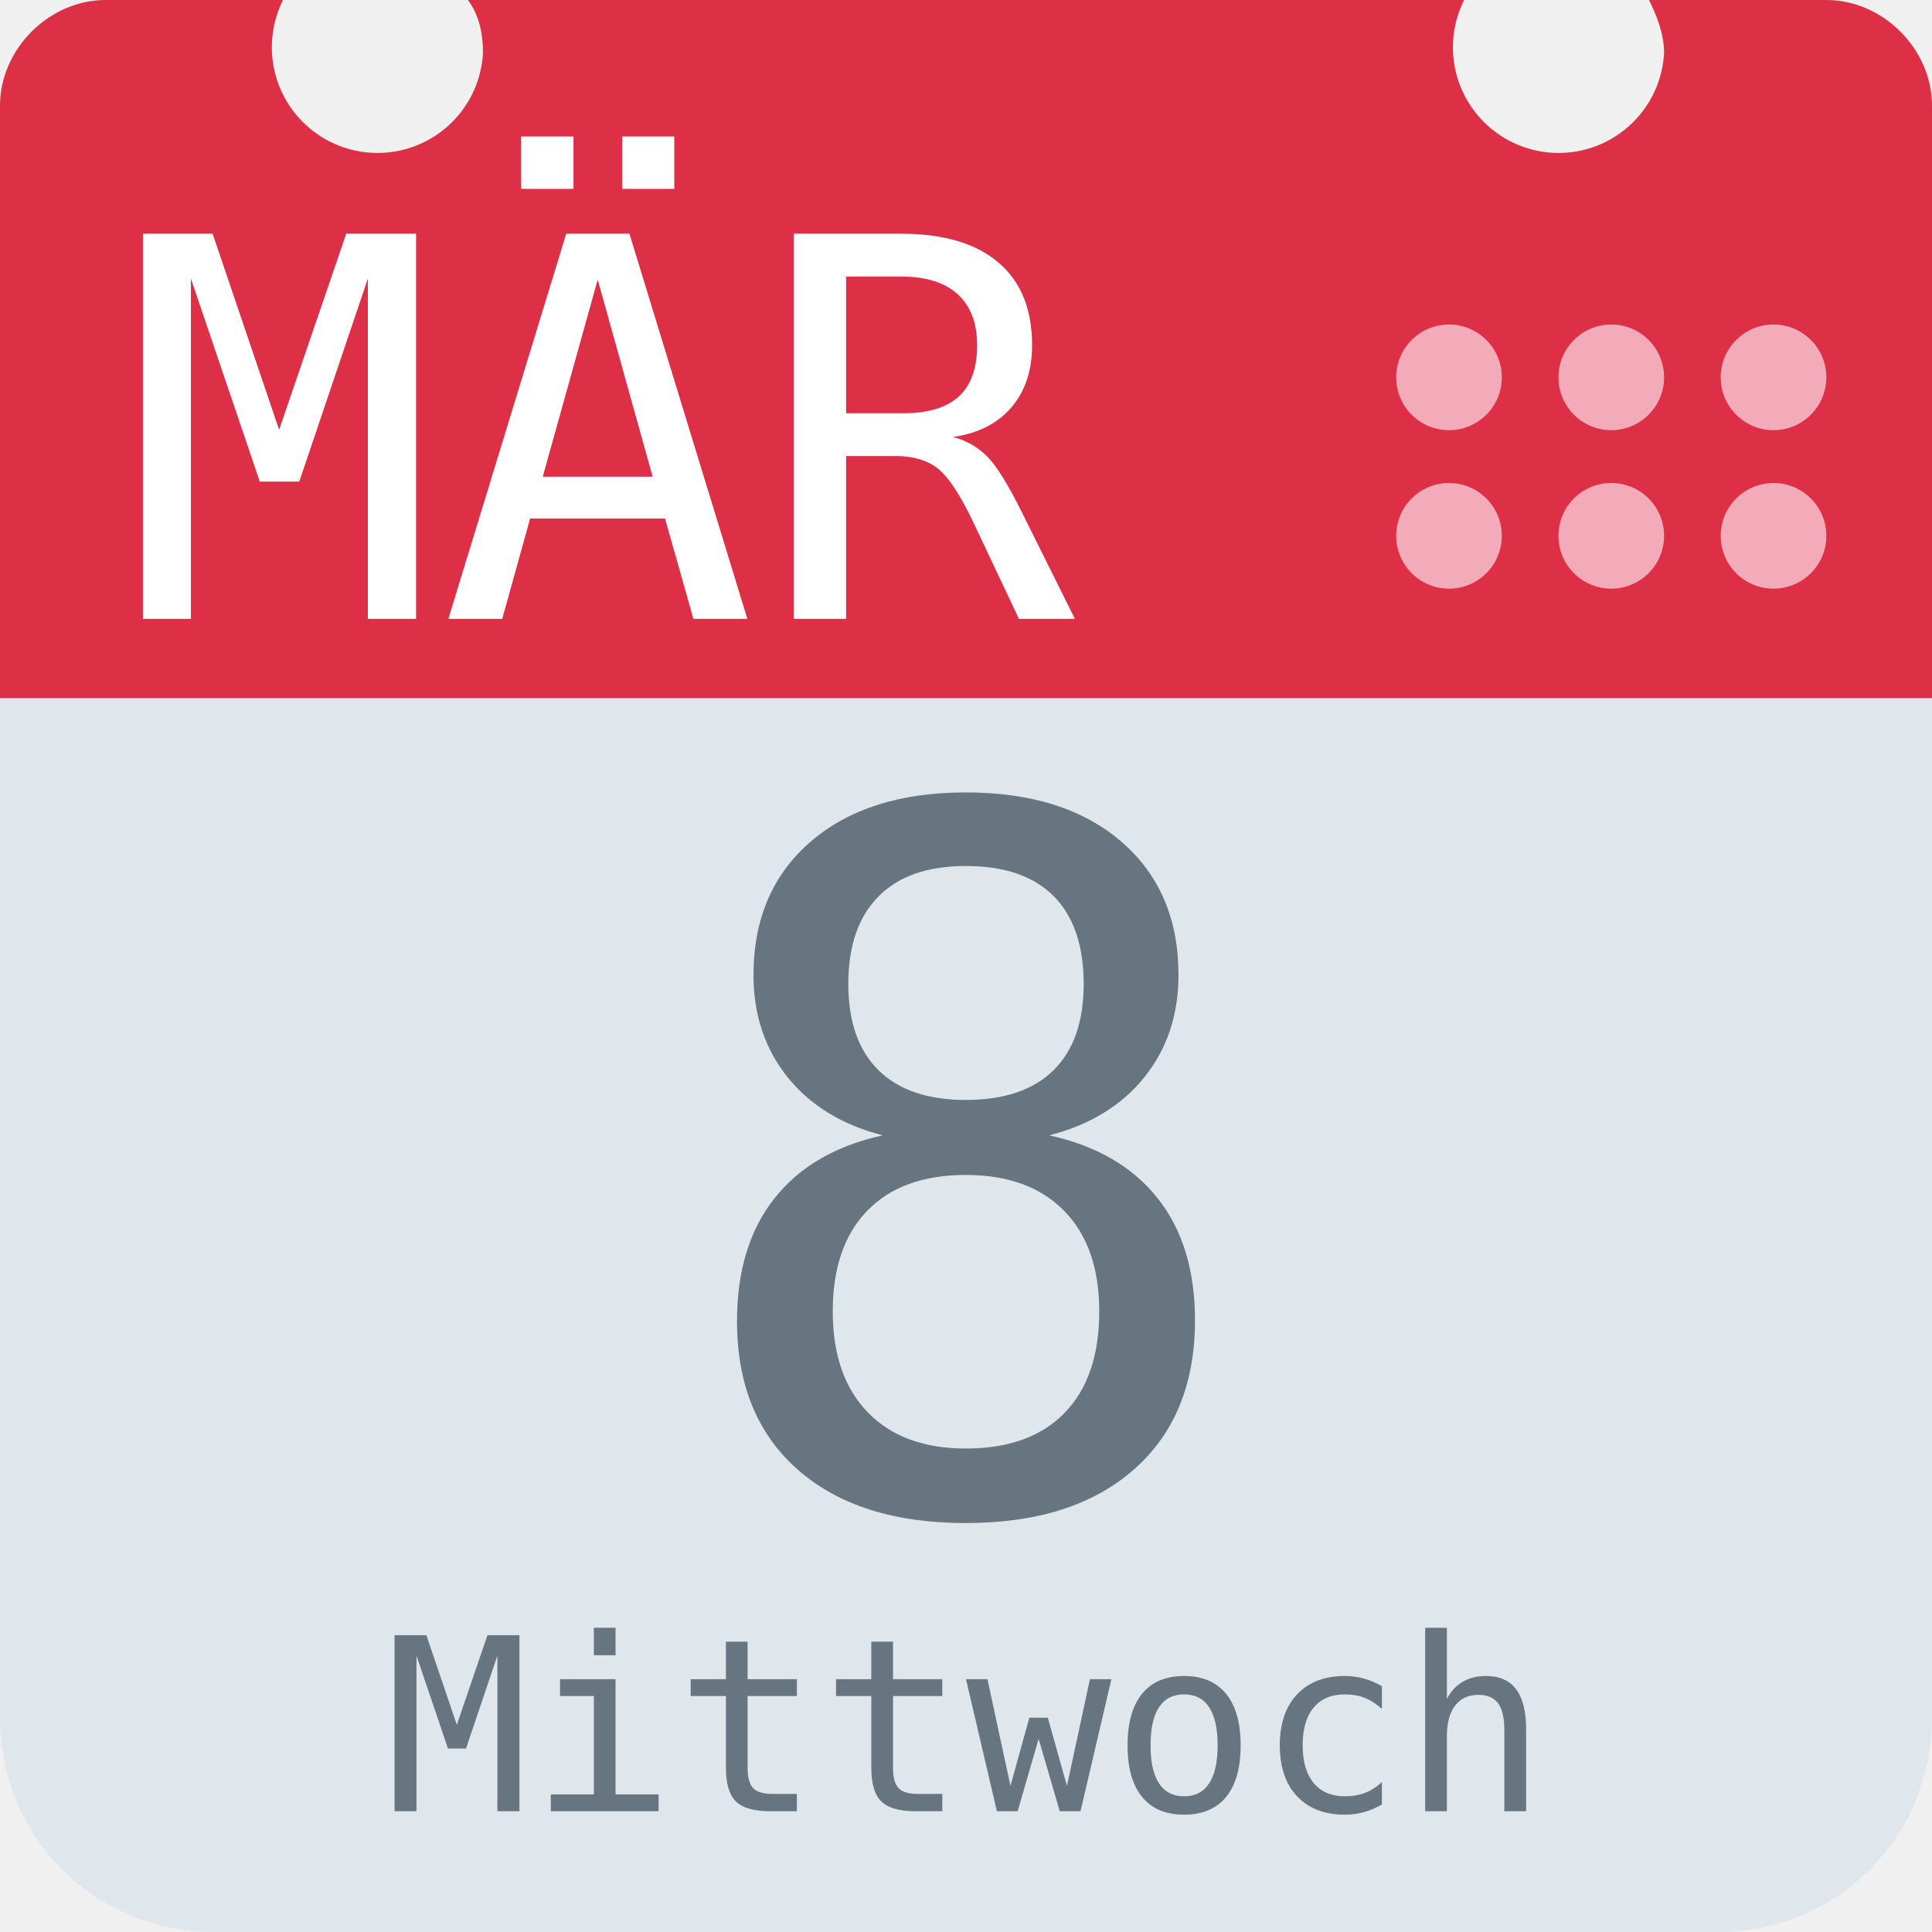
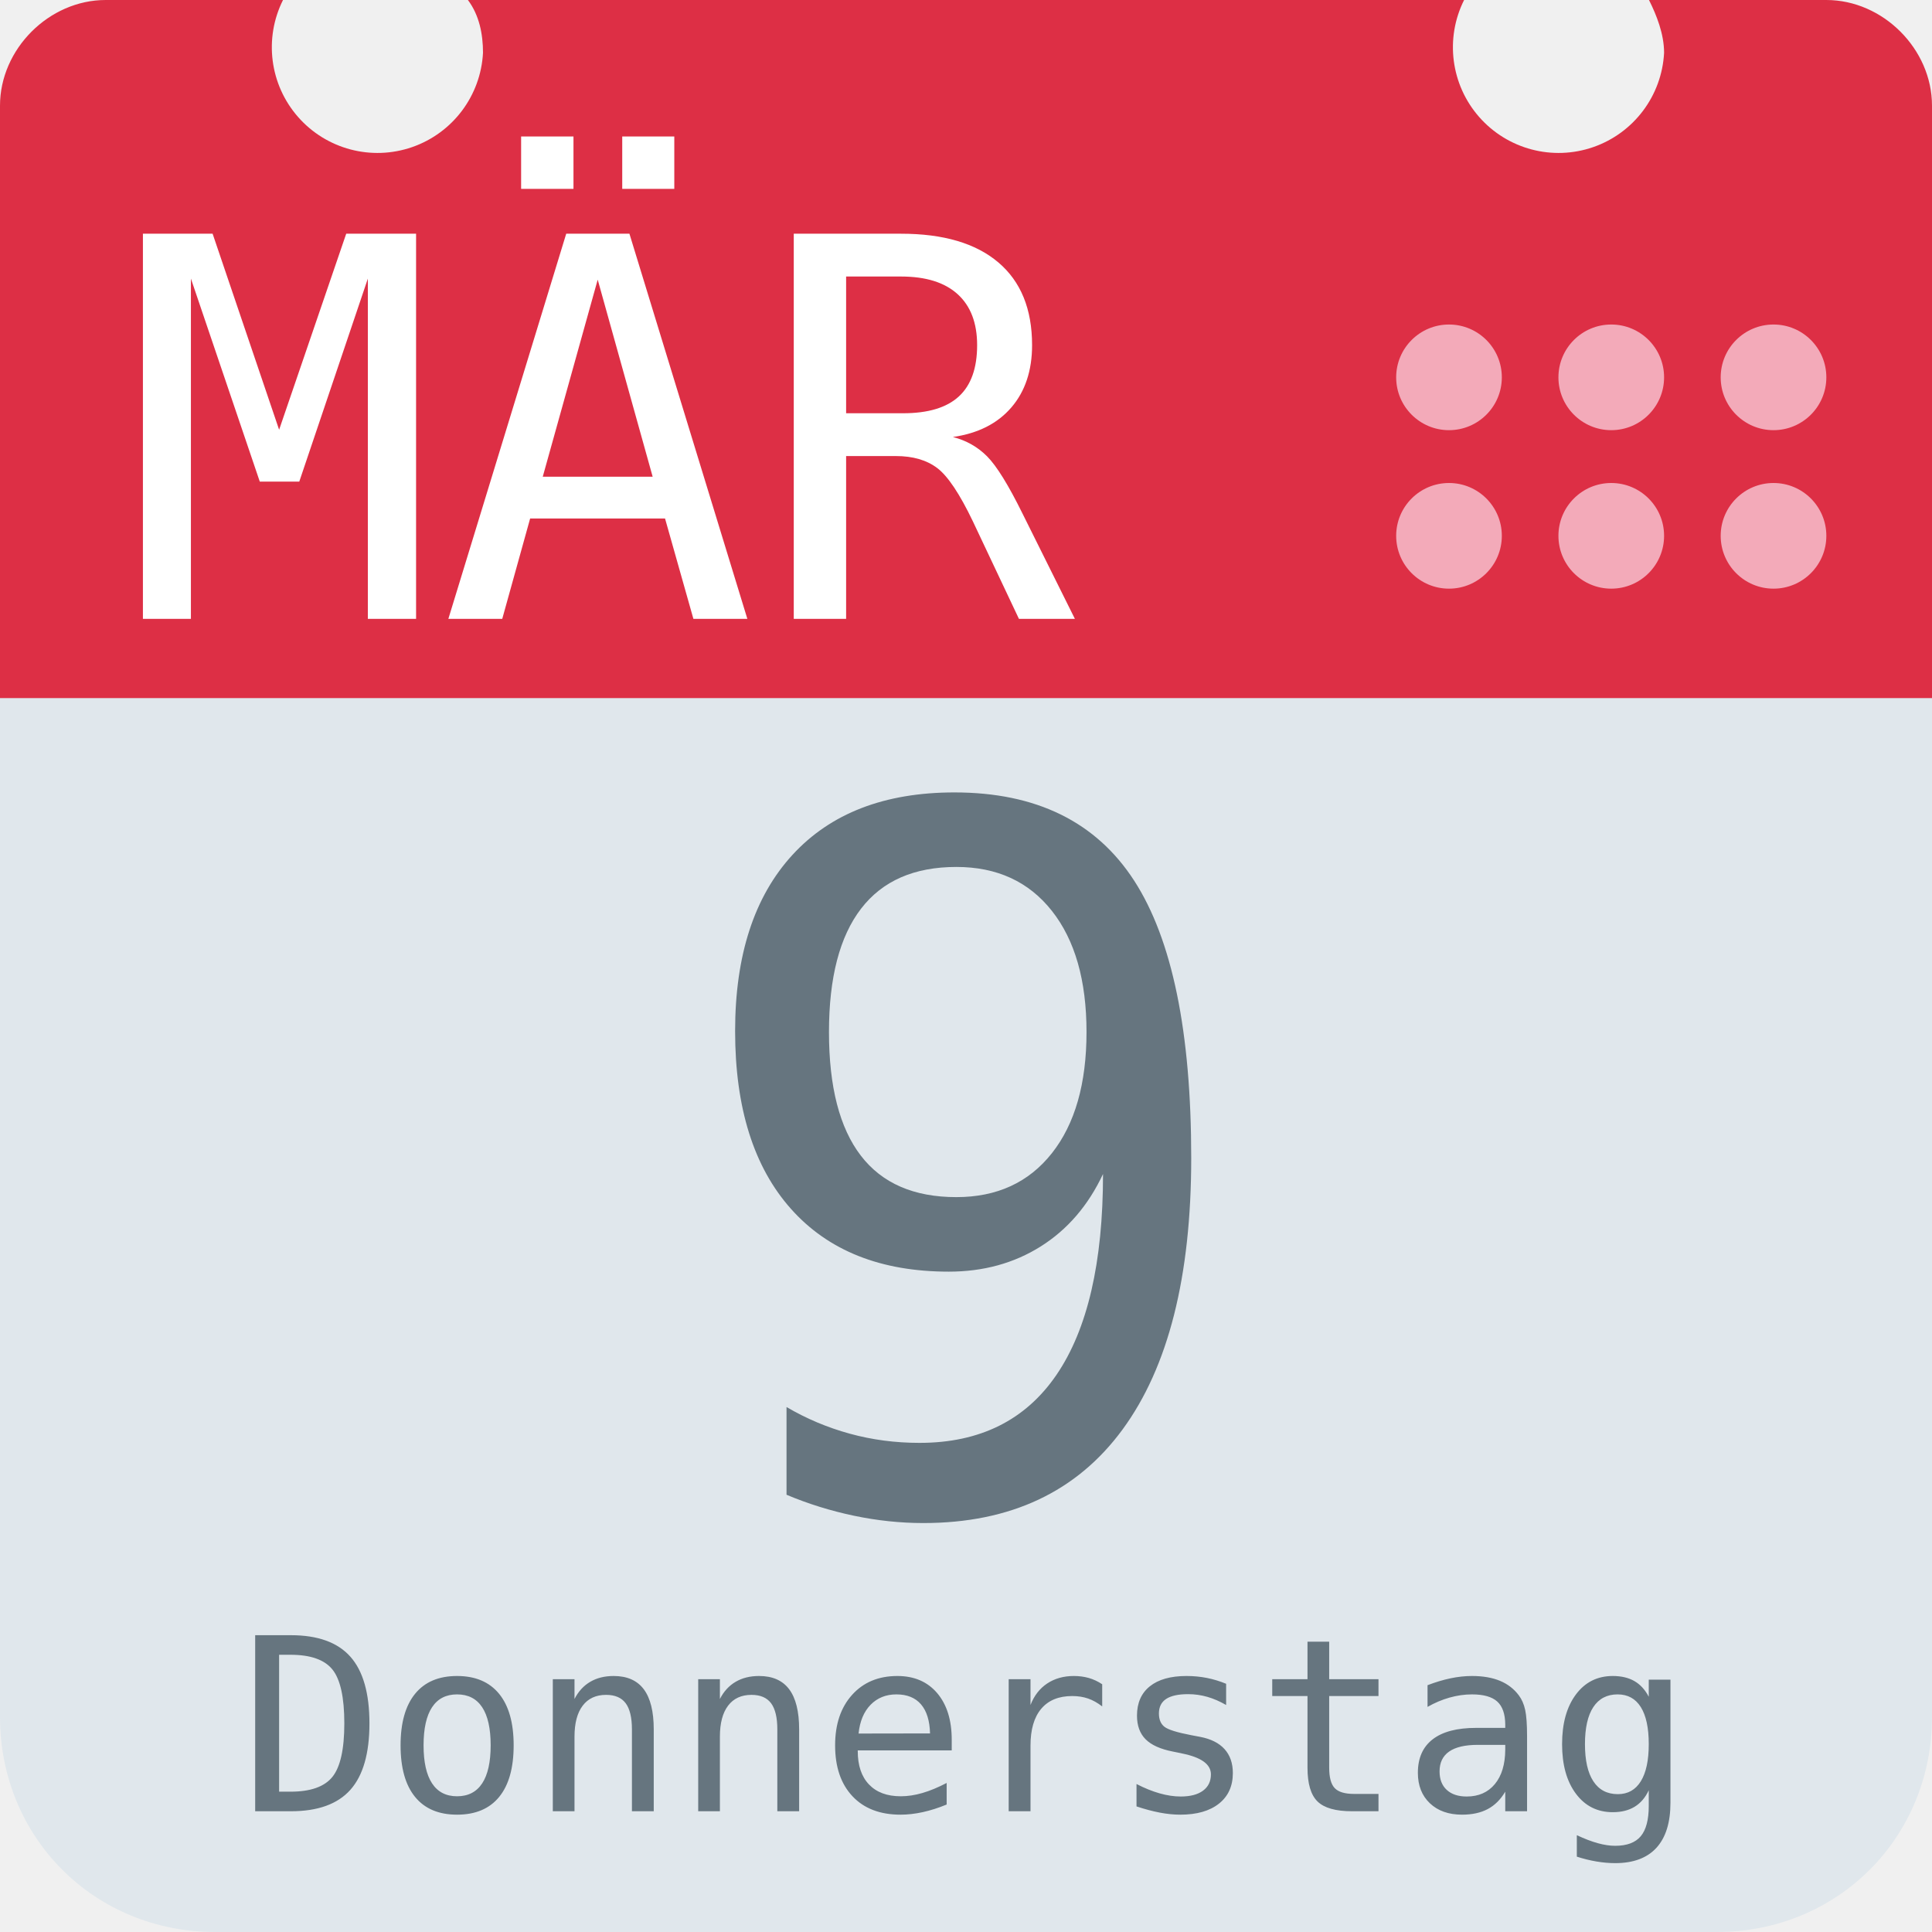
<svg xmlns="http://www.w3.org/2000/svg" aria-label="Calendar" role="img" viewBox="0 0 512 512">
  <path d="M512 455c0 32-25 57-57 57H57c-32 0-57-25-57-57V128c0-31 25-57 57-57h398c32 0 57 26 57 57z" fill="#e0e7ec" />
  <path d="M484 0h-47c2 4 4 9 4 14a28 28 0 1 1-53-14H124c3 4 4 9 4 14A28 28 0 1 1 75 0H28C13 0 0 13 0 28v157h512V28c0-15-13-28-28-28z" fill="#dd2f45" />
  <g fill="#f3aab9">
    <circle cx="470" cy="142" r="14" />
    <circle cx="470" cy="100" r="14" />
    <circle cx="427" cy="142" r="14" />
    <circle cx="427" cy="100" r="14" />
    <circle cx="384" cy="142" r="14" />
    <circle cx="384" cy="100" r="14" />
  </g>
  <text id="month" x="32" y="164" fill="#fff" font-family="monospace" font-size="140px" style="text-anchor: left">MÄR</text>
-   <text id="day" x="256" y="400" fill="#66757f" font-family="monospace" font-size="256px" style="text-anchor: middle">8</text>
-   <text id="weekday" x="256" y="480" fill="#66757f" font-family="monospace" font-size="64px" style="text-anchor: middle">Mittwoch</text>
+   <text id="day" x="256" y="400" fill="#66757f" font-family="monospace" font-size="256px" style="text-anchor: middle">9</text>
+   <text id="weekday" x="256" y="480" fill="#66757f" font-family="monospace" font-size="64px" style="text-anchor: middle">Donnerstag</text>
</svg>
